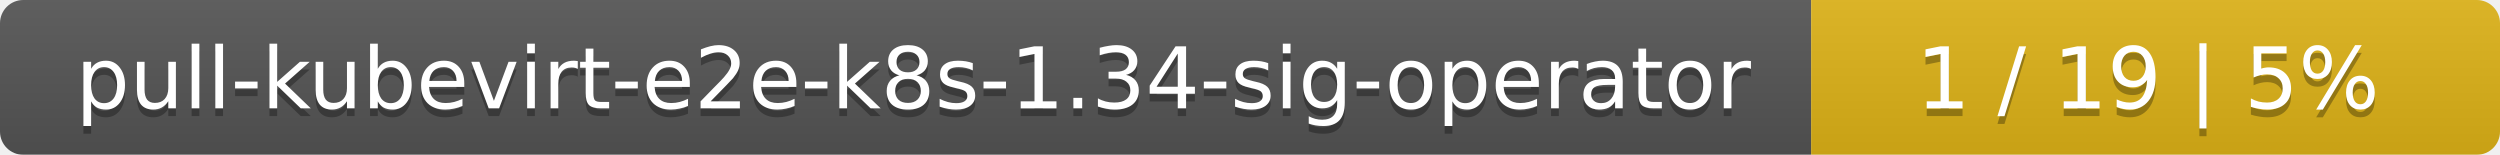
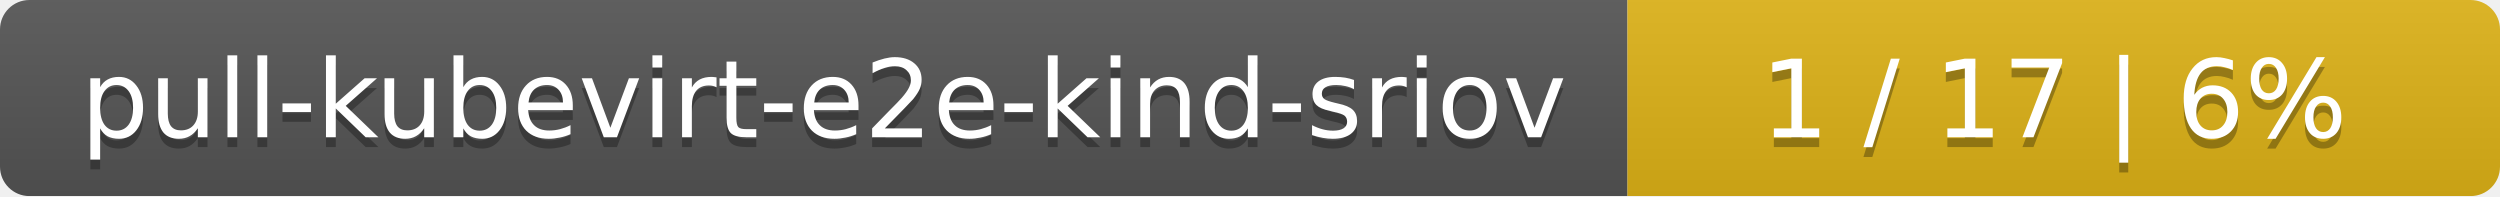
- <svg xmlns="http://www.w3.org/2000/svg" width="323" height="20">
+ <svg xmlns="http://www.w3.org/2000/svg" width="255" height="20">
  <linearGradient id="smooth" x2="0" y2="100%">
    <stop offset="0" stop-color="#bbb" stop-opacity=".1" />
    <stop offset="1" stop-opacity=".1" />
  </linearGradient>
  <mask id="round">
-     <rect width="323" height="20" rx="3" fill="#fff" />
+     <rect width="255" height="20" rx="3" fill="#fff" />
  </mask>
  <g mask="url(#round)">
-     <rect width="234" height="20" fill="#555" />
-     <rect x="234" width="89" height="20" fill="#dfb317" />
-     <rect width="323" height="20" fill="url(#smooth)" />
+     <rect width="166" height="20" fill="#555" />
+     <rect x="166" width="89" height="20" fill="#dfb317" />
+     <rect width="255" height="20" fill="url(#smooth)" />
  </g>
  <g fill="#fff" text-anchor="middle" font-family="DejaVu Sans,Verdana,Geneva,sans-serif" font-size="11">
-     <text x="118" y="15" fill="#010101" fill-opacity=".3">pull-kubevirt-e2e-k8s-1.34-sig-operator</text>
-     <text x="118" y="14">pull-kubevirt-e2e-k8s-1.34-sig-operator</text>
-     <text x="277.5" y="15" fill="#010101" fill-opacity=".3">1 / 19    |    5%</text>
-     <text x="277.5" y="14">1 / 19    |    5%</text>
+     <text x="84" y="15" fill="#010101" fill-opacity=".3">pull-kubevirt-e2e-kind-sriov</text>
+     <text x="84" y="14">pull-kubevirt-e2e-kind-sriov</text>
+     <text x="209.5" y="15" fill="#010101" fill-opacity=".3">1 / 17    |    6%</text>
+     <text x="209.5" y="14">1 / 17    |    6%</text>
  </g>
</svg>
